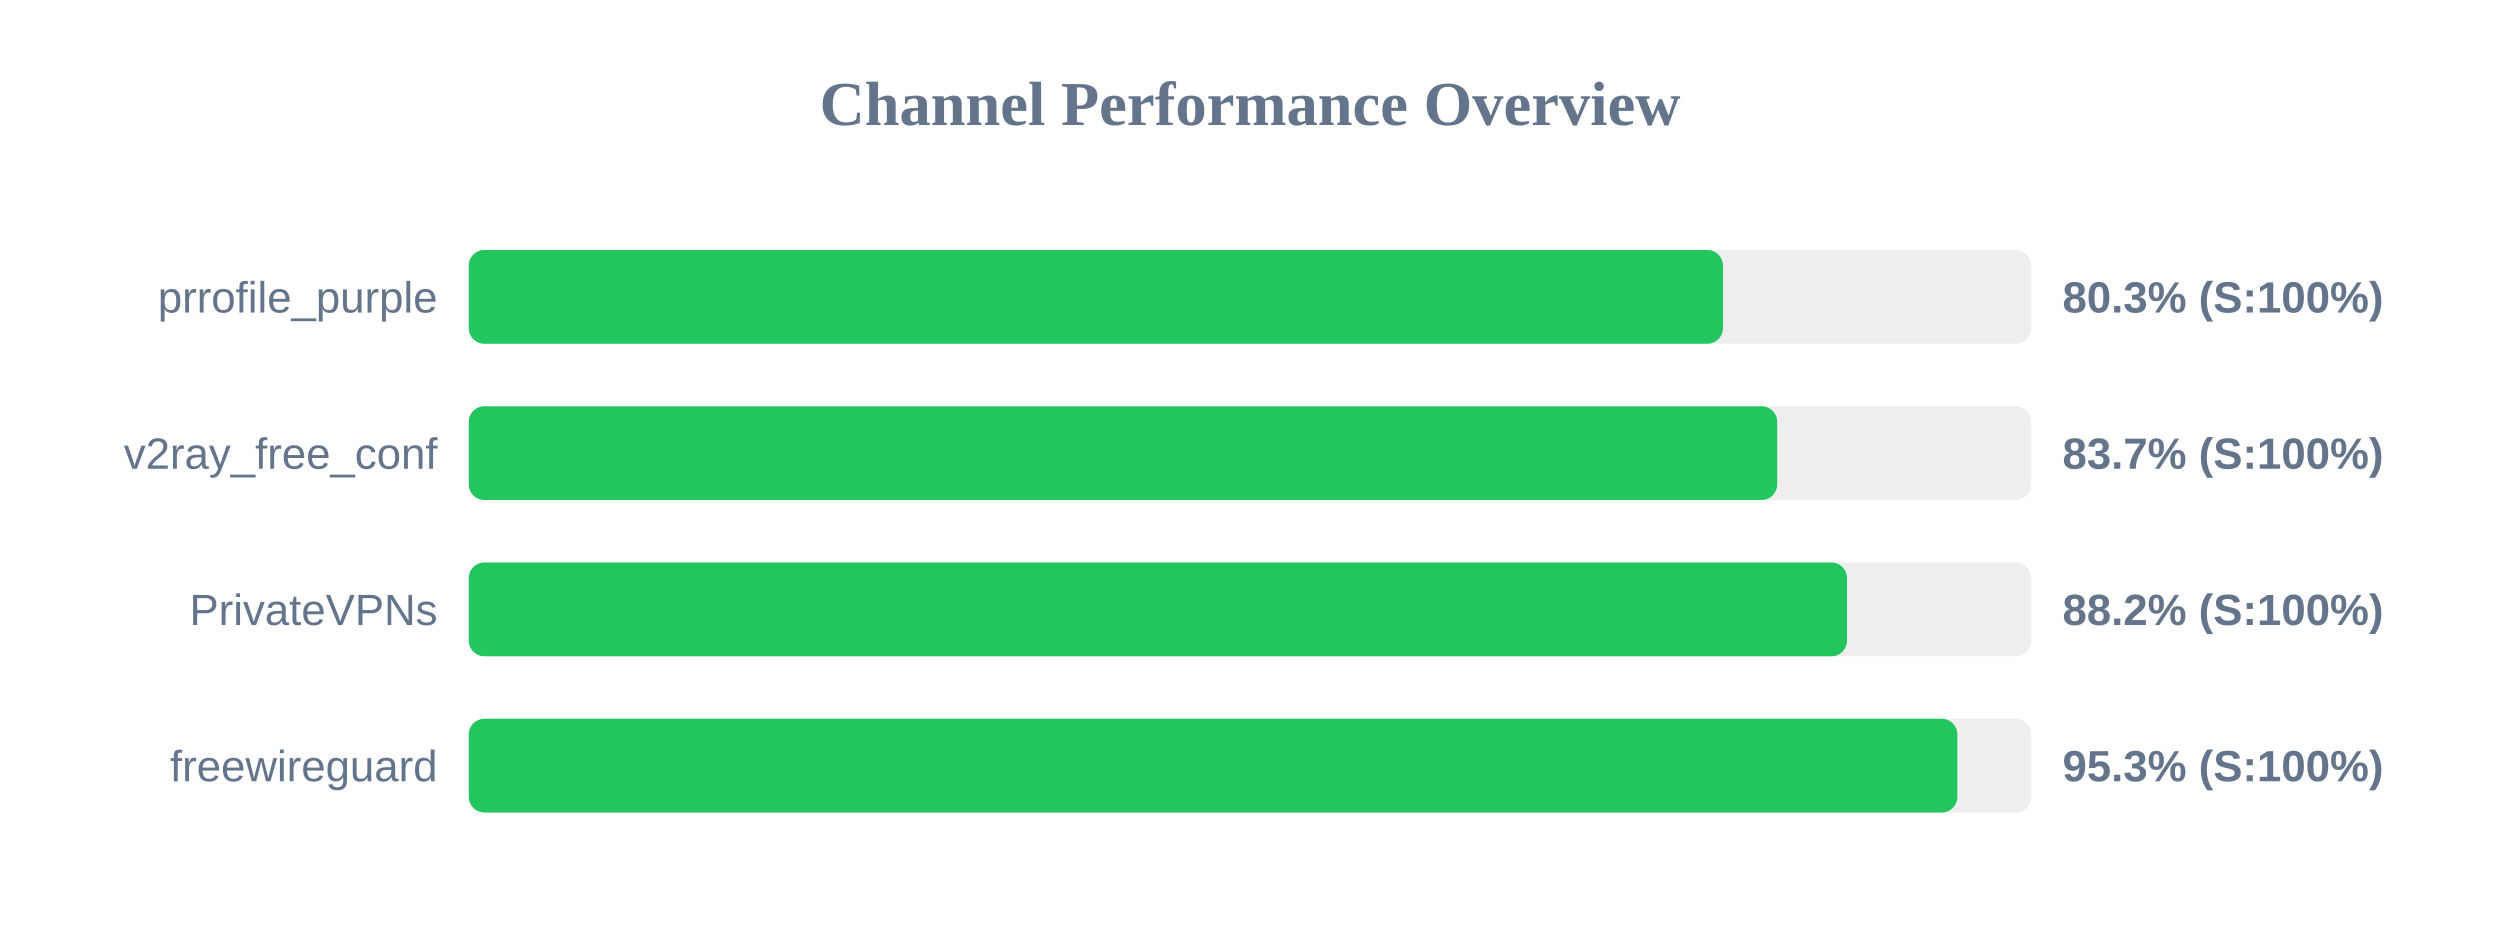
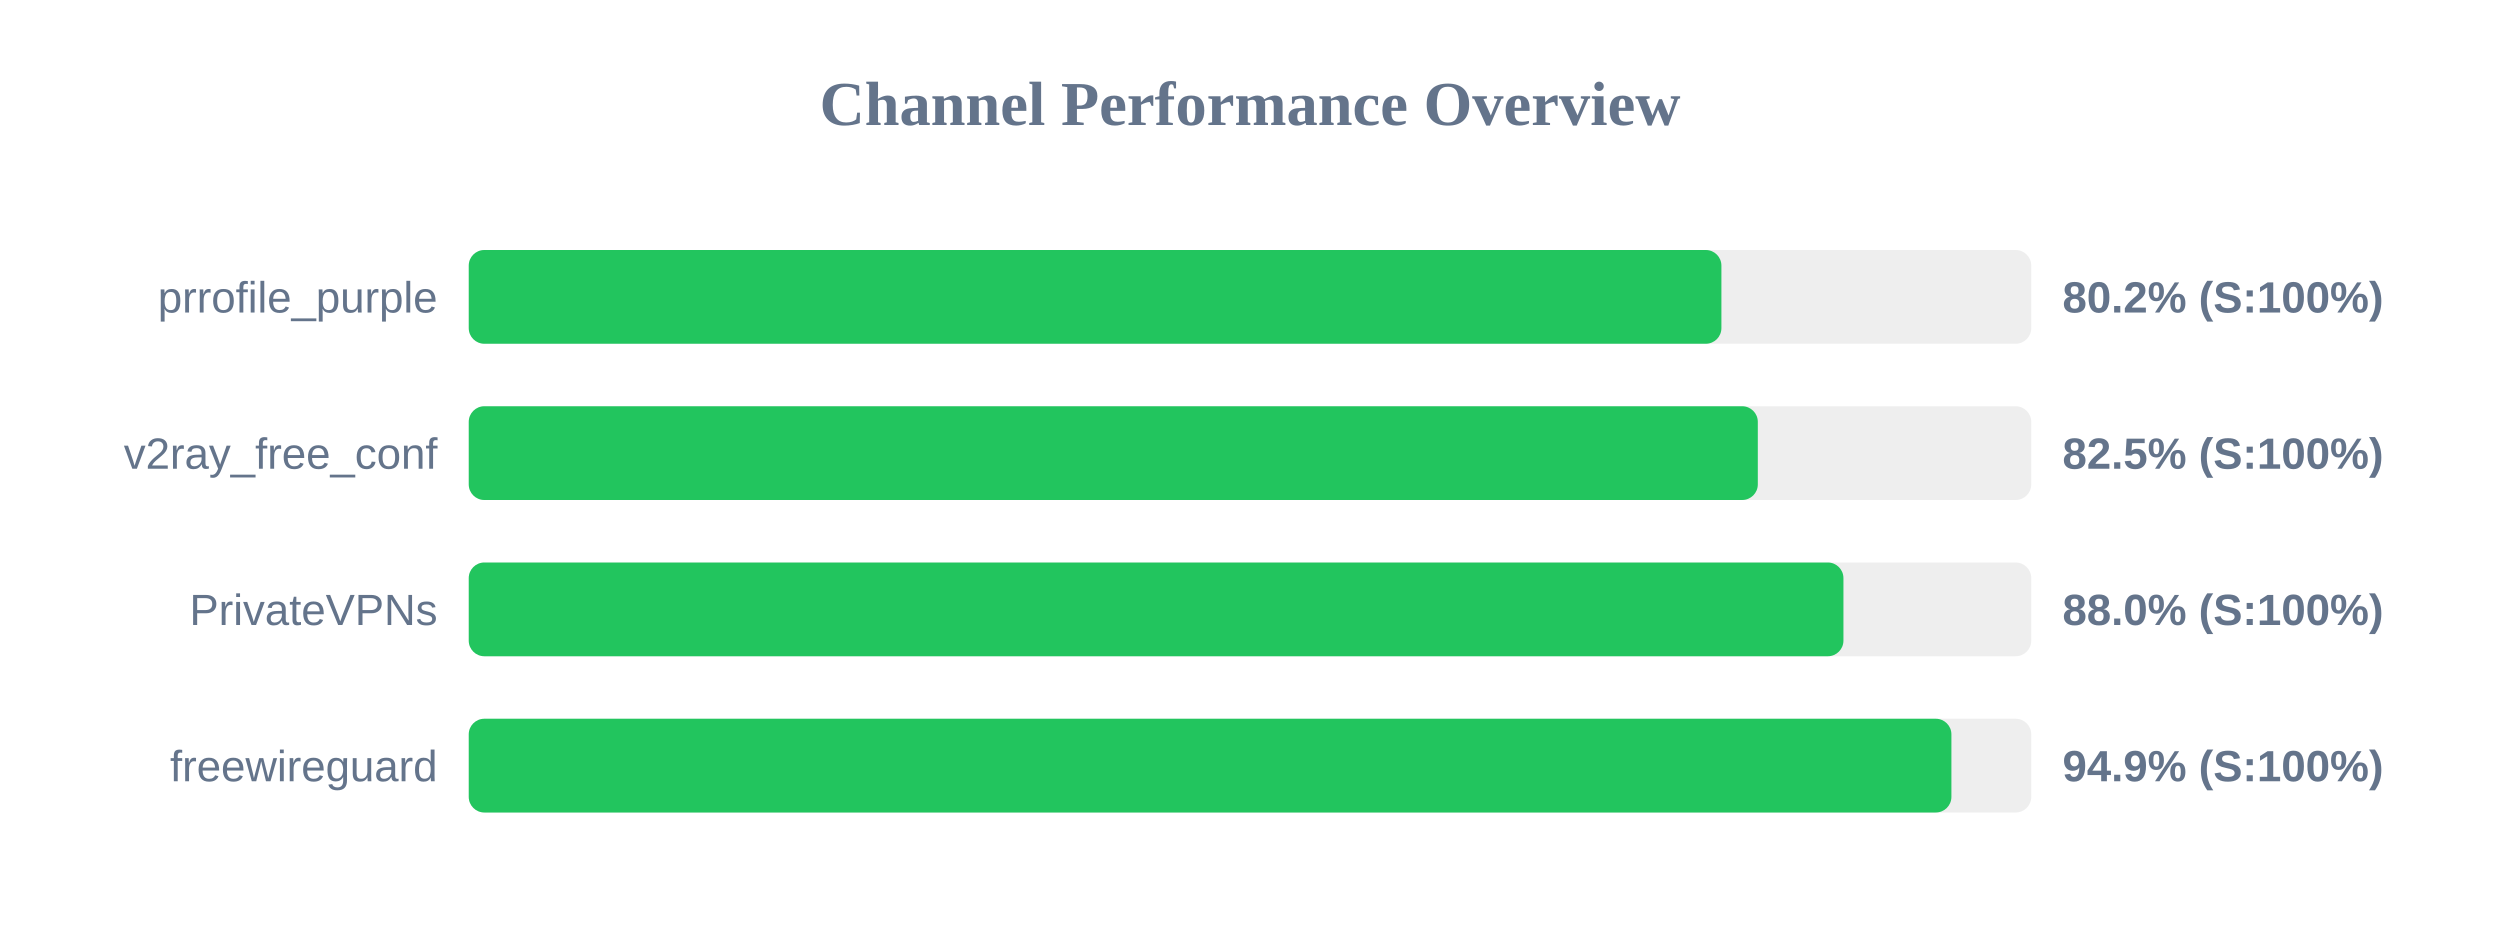
<svg xmlns="http://www.w3.org/2000/svg" width="800" height="300" version="1.1">
  <style>
        .row { font: 14px Arial; fill: #64748b; }
        .score { font: bold 14px Arial; fill: #64748b; }
    </style>
  <text x="400" y="40" text-anchor="middle" font-size="20px" font-weight="bold" fill="#64748b">Channel Performance Overview</text>
  <rect x="150" y="80" width="500" height="30" fill="#eee" rx="5" />
-   <rect x="150" y="80" width="401.35" height="30" fill="#22c55e" rx="5" />
+   <rect x="150" y="80" width="400.85" height="30" fill="#22c55e" rx="5" />
  <text x="140" y="100" text-anchor="end" class="row">prrofile_purple</text>
-   <text x="660" y="100" text-anchor="start" class="score">80.3% (S:100%)</text>
+   <text x="660" y="100" text-anchor="start" class="score">80.2% (S:100%)</text>
  <rect x="150" y="130" width="500" height="30" fill="#eee" rx="5" />
-   <rect x="150" y="130" width="418.7" height="30" fill="#22c55e" rx="5" />
+   <rect x="150" y="130" width="412.5" height="30" fill="#22c55e" rx="5" />
  <text x="140" y="150" text-anchor="end" class="row">v2ray_free_conf</text>
-   <text x="660" y="150" text-anchor="start" class="score">83.7% (S:100%)</text>
+   <text x="660" y="150" text-anchor="start" class="score">82.5% (S:100%)</text>
  <rect x="150" y="180" width="500" height="30" fill="#eee" rx="5" />
-   <rect x="150" y="180" width="441.05" height="30" fill="#22c55e" rx="5" />
+   <rect x="150" y="180" width="439.9" height="30" fill="#22c55e" rx="5" />
  <text x="140" y="200" text-anchor="end" class="row">PrivateVPNs</text>
-   <text x="660" y="200" text-anchor="start" class="score">88.2% (S:100%)</text>
+   <text x="660" y="200" text-anchor="start" class="score">88.0% (S:100%)</text>
  <rect x="150" y="230" width="500" height="30" fill="#eee" rx="5" />
-   <rect x="150" y="230" width="476.35" height="30" fill="#22c55e" rx="5" />
+   <rect x="150" y="230" width="474.45" height="30" fill="#22c55e" rx="5" />
  <text x="140" y="250" text-anchor="end" class="row">freewireguard</text>
-   <text x="660" y="250" text-anchor="start" class="score">95.3% (S:100%)</text>
+   <text x="660" y="250" text-anchor="start" class="score">94.9% (S:100%)</text>
</svg>
